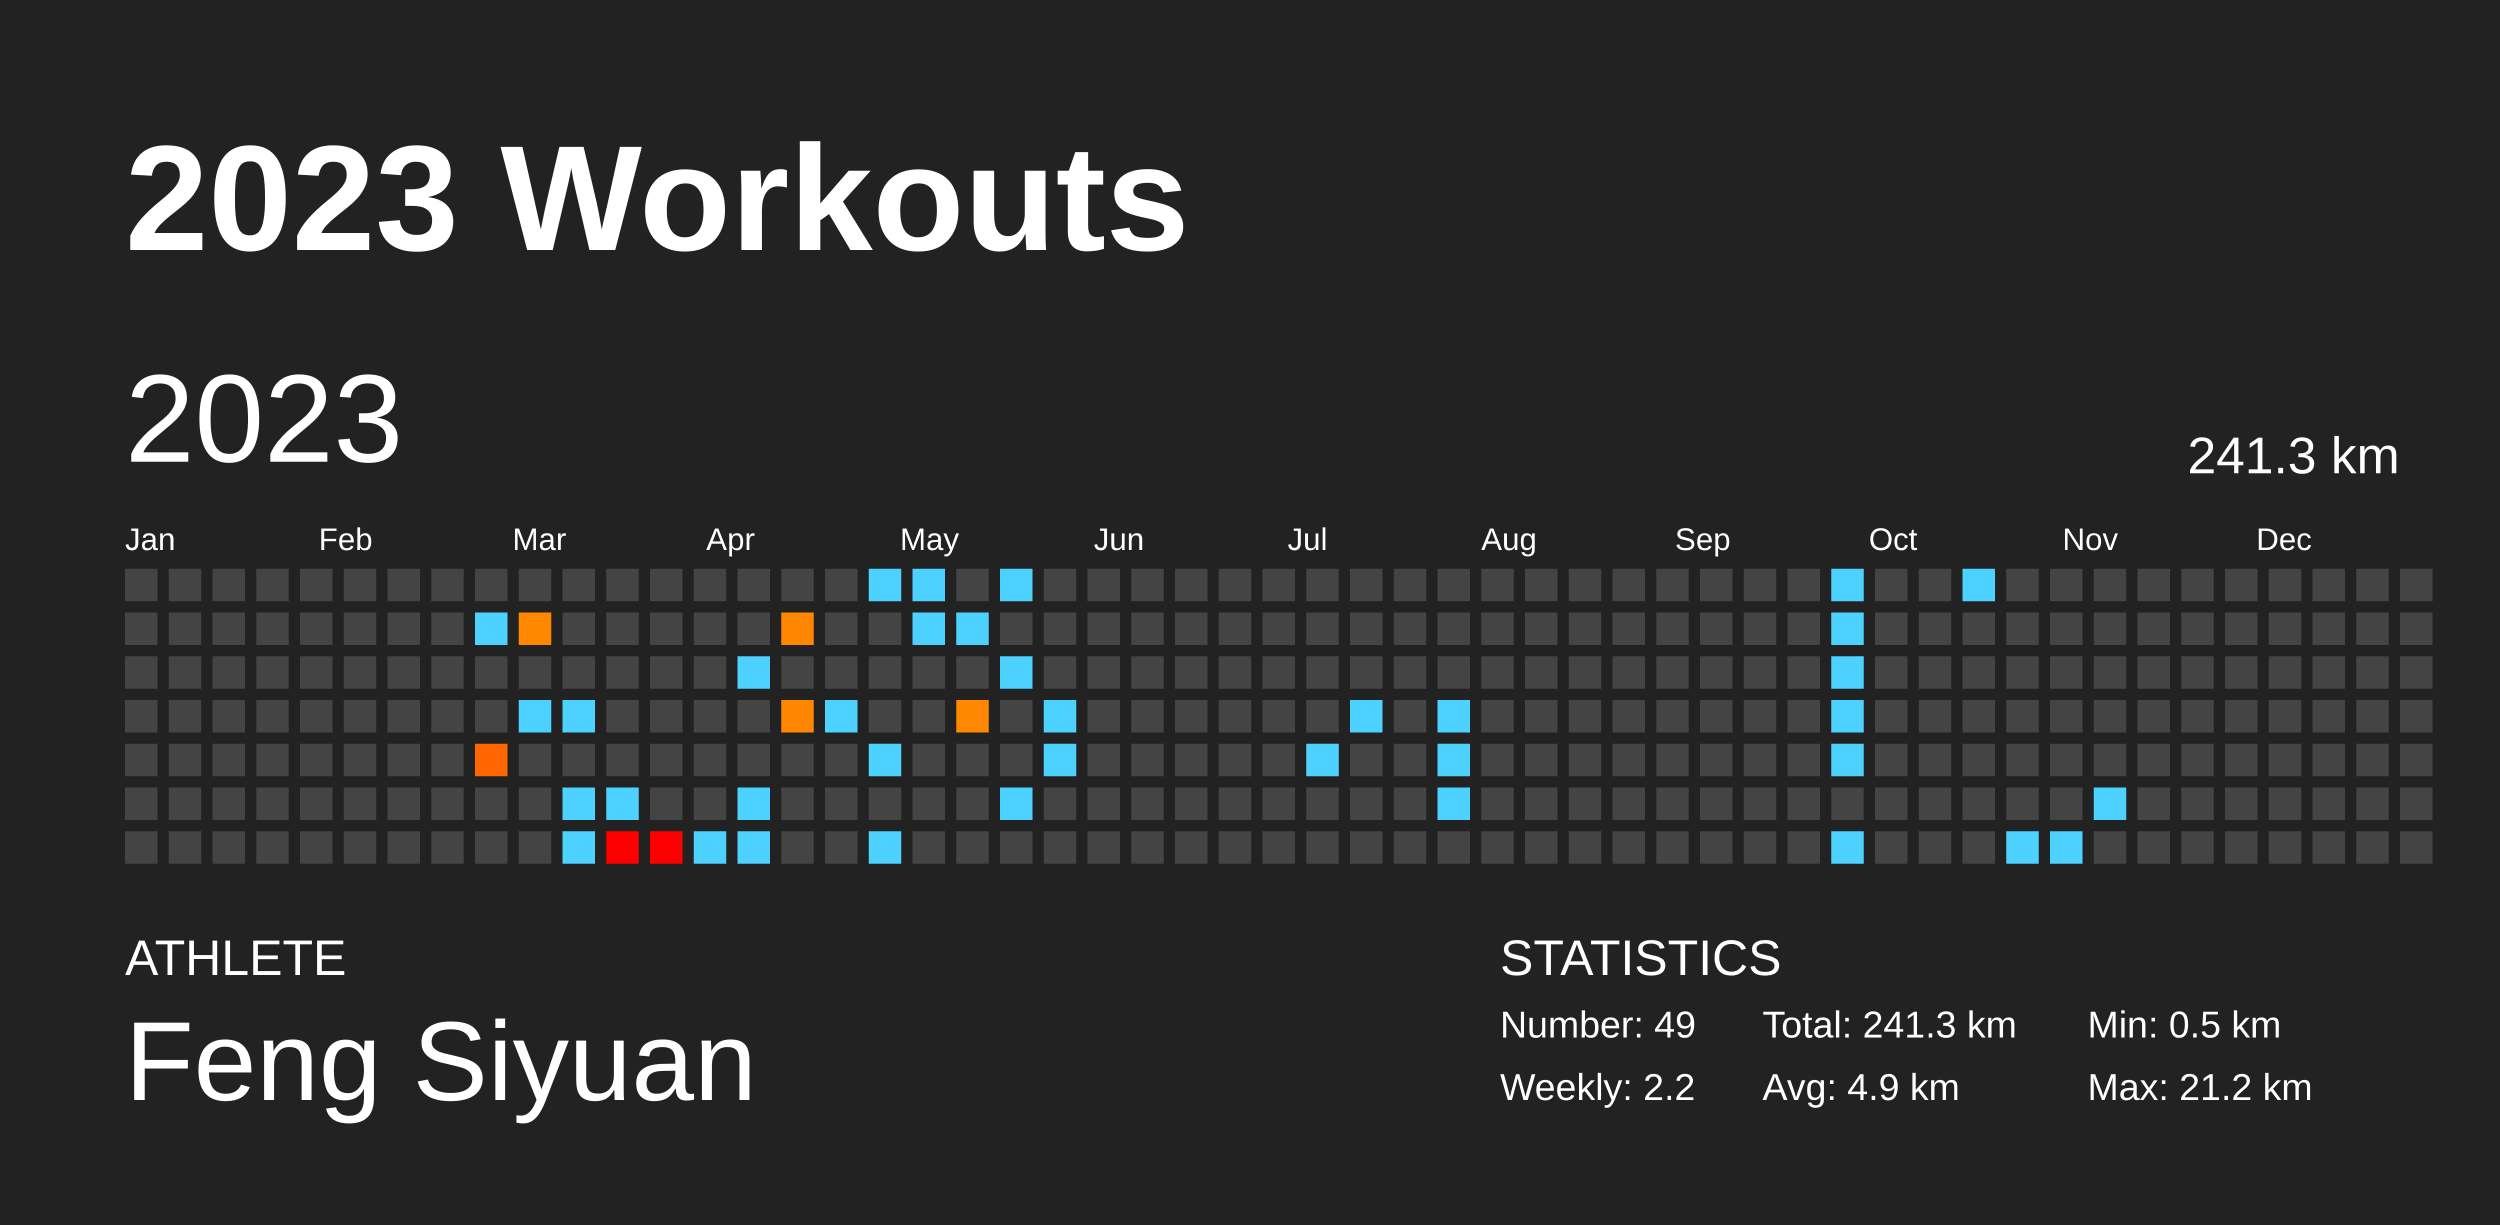
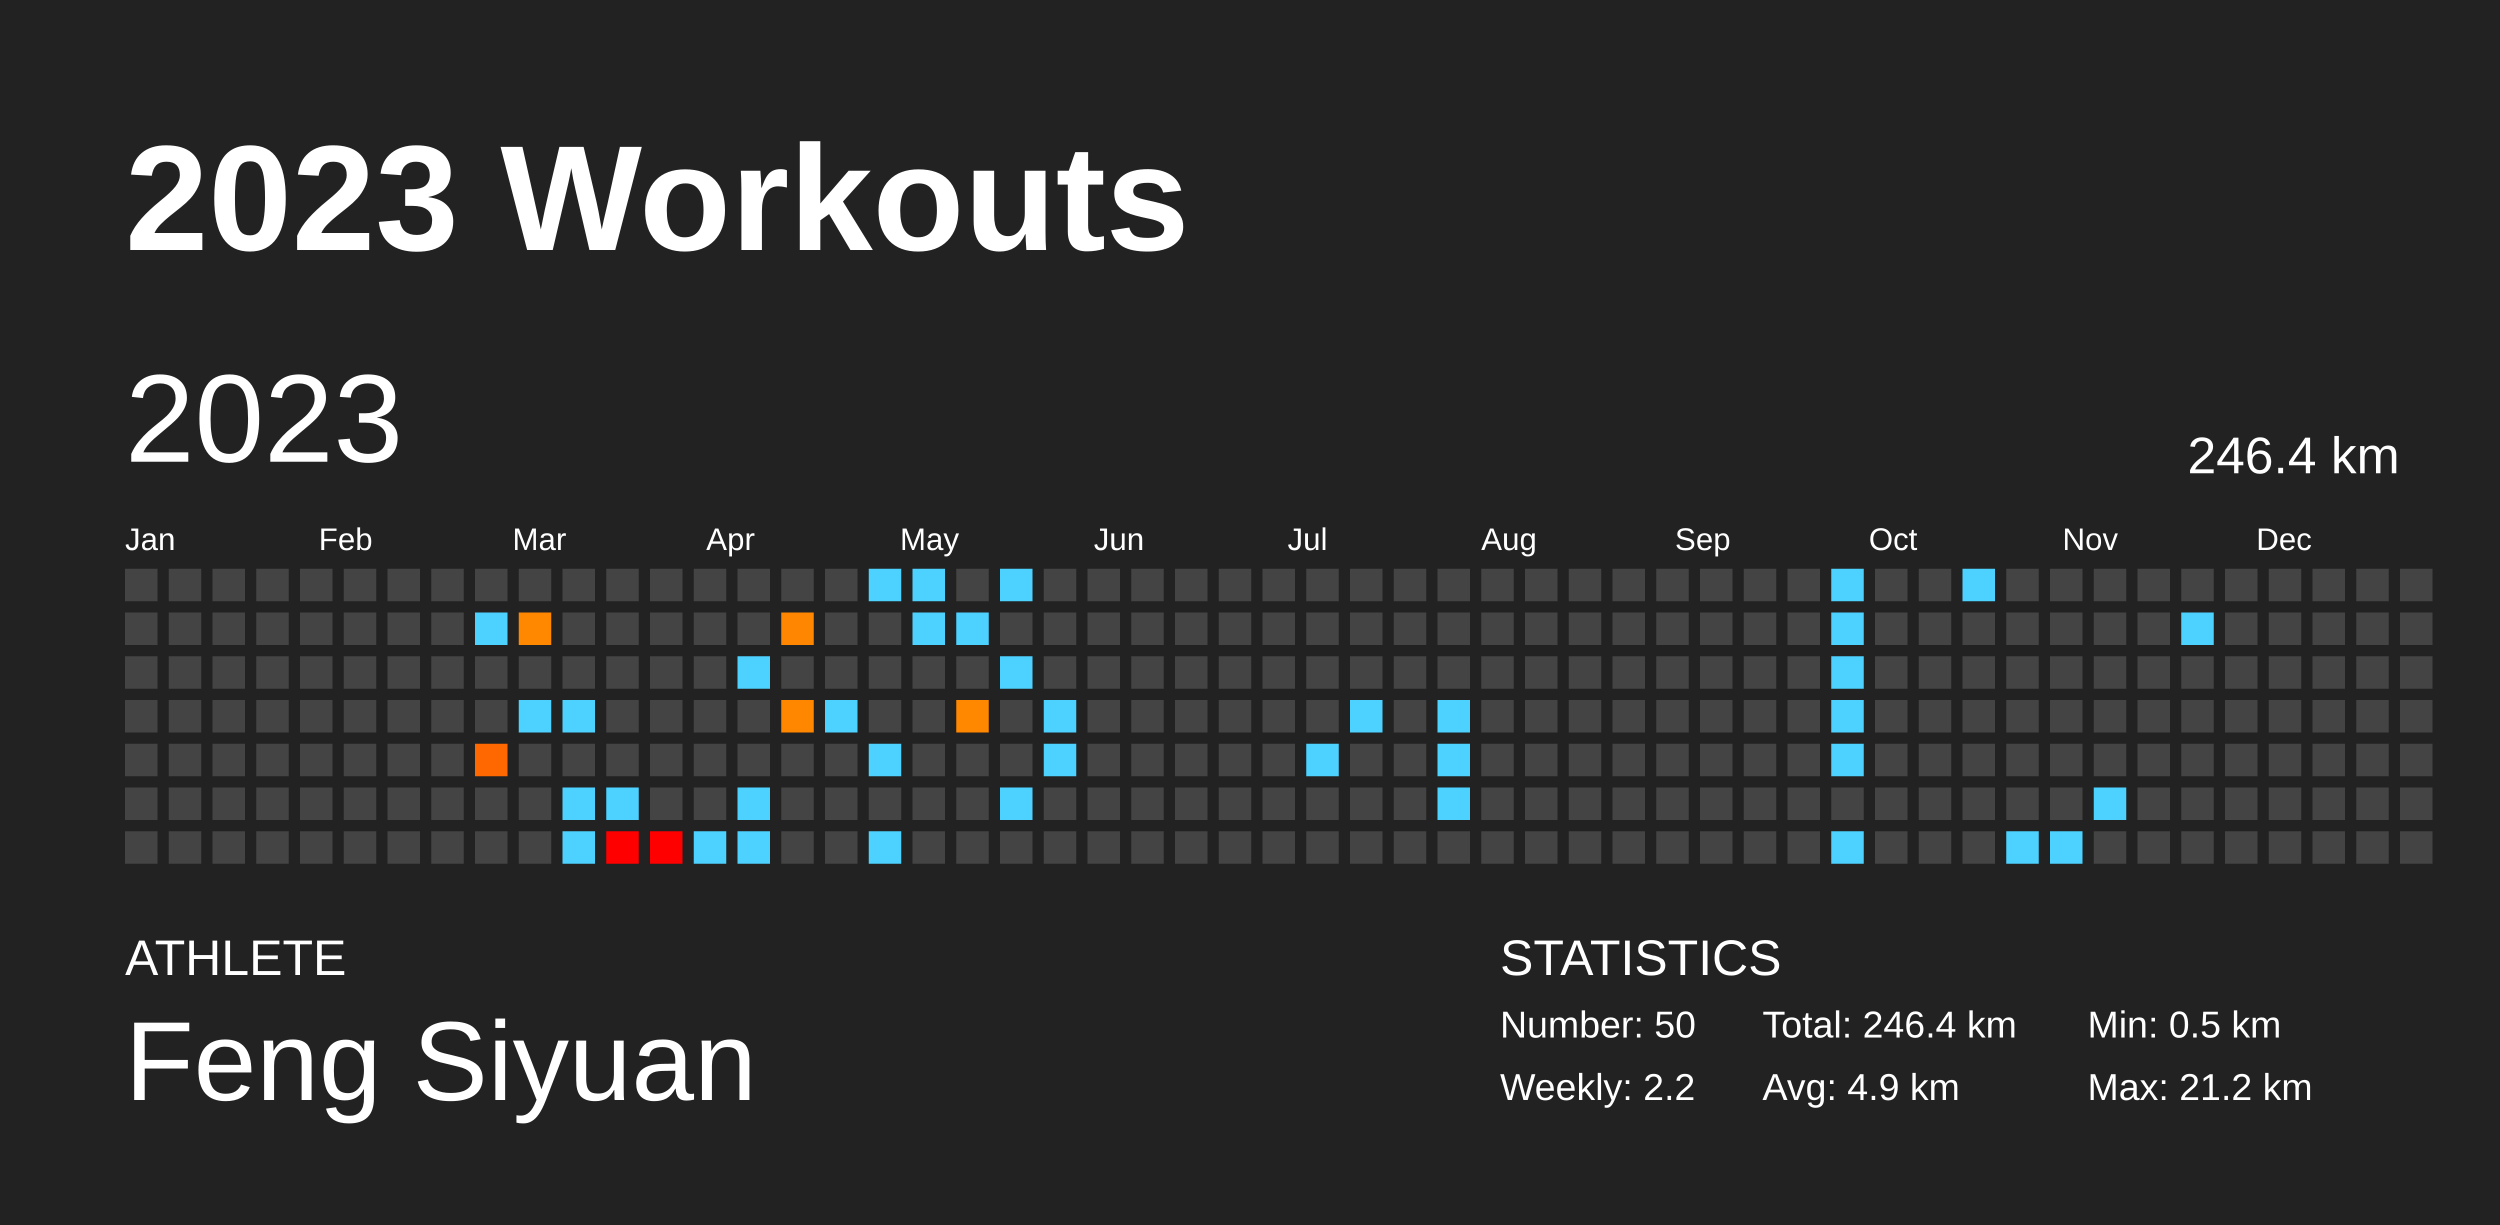
<svg xmlns="http://www.w3.org/2000/svg" baseProfile="full" height="98mm" version="1.1" viewBox="0,0,200,98" width="200mm">
  <defs />
  <rect fill="#222222" height="98" width="200" x="0" y="0" />
  <text fill="#FFFFFF" style="font-size:12px; font-family:Arial; font-weight:bold;" x="10" y="20">2023 Workouts</text>
  <text fill="#FFFFFF" style="font-size:4px; font-family:Arial" x="10" y="78">ATHLETE</text>
  <text fill="#FFFFFF" style="font-size:9px; font-family:Arial" x="10" y="88">Feng Siyuan</text>
  <text fill="#FFFFFF" style="font-size:4px; font-family:Arial" x="120" y="78">STATISTICS</text>
-   <text fill="#FFFFFF" style="font-size:3px; font-family:Arial" x="120" y="83">Number: 49</text>
+   <text fill="#FFFFFF" style="font-size:3px; font-family:Arial" x="120" y="83">Number: 50</text>
  <text fill="#FFFFFF" style="font-size:3px; font-family:Arial" x="120" y="88">Weekly: 2.2</text>
-   <text fill="#FFFFFF" style="font-size:3px; font-family:Arial" x="141" y="83">Total: 241.3 km</text>
+   <text fill="#FFFFFF" style="font-size:3px; font-family:Arial" x="141" y="83">Total: 246.4 km</text>
  <text fill="#FFFFFF" style="font-size:3px; font-family:Arial" x="141" y="88">Avg: 4.9 km</text>
  <text fill="#FFFFFF" style="font-size:3px; font-family:Arial" x="167" y="83">Min: 0.5 km</text>
  <text fill="#FFFFFF" style="font-size:3px; font-family:Arial" x="167" y="88">Max: 21.2 km</text>
  <text dominant-baseline="hanging" fill="#FFFFFF" style="font-size:10.0px; font-family:Arial;" x="10" y="30">2023</text>
-   <text dominant-baseline="hanging" fill="#FFFFFF" style="font-size:4.125px; font-family:Arial;" x="175" y="35">241.3 km</text>
+   <text dominant-baseline="hanging" fill="#FFFFFF" style="font-size:4.125px; font-family:Arial;" x="175" y="35">246.4 km</text>
  <text fill="#FFFFFF" style="font-size:2.5px; font-family:Arial" x="10.0" y="44">Jan</text>
  <text fill="#FFFFFF" style="font-size:2.5px; font-family:Arial" x="25.5" y="44">Feb</text>
  <text fill="#FFFFFF" style="font-size:2.5px; font-family:Arial" x="41.0" y="44">Mar</text>
  <text fill="#FFFFFF" style="font-size:2.5px; font-family:Arial" x="56.5" y="44">Apr</text>
  <text fill="#FFFFFF" style="font-size:2.5px; font-family:Arial" x="72.0" y="44">May</text>
  <text fill="#FFFFFF" style="font-size:2.5px; font-family:Arial" x="87.5" y="44">Jun</text>
  <text fill="#FFFFFF" style="font-size:2.5px; font-family:Arial" x="103.0" y="44">Jul</text>
  <text fill="#FFFFFF" style="font-size:2.5px; font-family:Arial" x="118.5" y="44">Aug</text>
  <text fill="#FFFFFF" style="font-size:2.5px; font-family:Arial" x="134.0" y="44">Sep</text>
  <text fill="#FFFFFF" style="font-size:2.5px; font-family:Arial" x="149.5" y="44">Oct</text>
  <text fill="#FFFFFF" style="font-size:2.5px; font-family:Arial" x="165.0" y="44">Nov</text>
  <text fill="#FFFFFF" style="font-size:2.5px; font-family:Arial" x="180.5" y="44">Dec</text>
  <rect fill="#444444" height="2.6" width="2.6" x="10.0" y="45.5" />
  <rect fill="#444444" height="2.6" width="2.6" x="10.0" y="49.0" />
  <rect fill="#444444" height="2.6" width="2.6" x="10.0" y="52.5" />
  <rect fill="#444444" height="2.6" width="2.6" x="10.0" y="56.0" />
  <rect fill="#444444" height="2.6" width="2.6" x="10.0" y="59.5" />
  <rect fill="#444444" height="2.6" width="2.6" x="10.0" y="63.0" />
  <rect fill="#444444" height="2.6" width="2.6" x="10.0" y="66.5" />
  <rect fill="#444444" height="2.6" width="2.6" x="13.5" y="45.5" />
  <rect fill="#444444" height="2.6" width="2.6" x="13.5" y="49.0" />
  <rect fill="#444444" height="2.6" width="2.6" x="13.5" y="52.5" />
  <rect fill="#444444" height="2.6" width="2.6" x="13.5" y="56.0" />
  <rect fill="#444444" height="2.6" width="2.6" x="13.5" y="59.5" />
  <rect fill="#444444" height="2.6" width="2.6" x="13.5" y="63.0" />
  <rect fill="#444444" height="2.6" width="2.6" x="13.5" y="66.5" />
  <rect fill="#444444" height="2.6" width="2.6" x="17.0" y="45.5" />
  <rect fill="#444444" height="2.6" width="2.6" x="17.0" y="49.0" />
  <rect fill="#444444" height="2.6" width="2.6" x="17.0" y="52.5" />
  <rect fill="#444444" height="2.6" width="2.6" x="17.0" y="56.0" />
  <rect fill="#444444" height="2.6" width="2.6" x="17.0" y="59.5" />
  <rect fill="#444444" height="2.6" width="2.6" x="17.0" y="63.0" />
  <rect fill="#444444" height="2.6" width="2.6" x="17.0" y="66.5" />
  <rect fill="#444444" height="2.6" width="2.6" x="20.5" y="45.5" />
  <rect fill="#444444" height="2.6" width="2.6" x="20.5" y="49.0" />
  <rect fill="#444444" height="2.6" width="2.6" x="20.5" y="52.5" />
  <rect fill="#444444" height="2.6" width="2.6" x="20.5" y="56.0" />
  <rect fill="#444444" height="2.6" width="2.6" x="20.5" y="59.5" />
  <rect fill="#444444" height="2.6" width="2.6" x="20.5" y="63.0" />
  <rect fill="#444444" height="2.6" width="2.6" x="20.5" y="66.5" />
  <rect fill="#444444" height="2.6" width="2.6" x="24.0" y="45.5" />
  <rect fill="#444444" height="2.6" width="2.6" x="24.0" y="49.0" />
  <rect fill="#444444" height="2.6" width="2.6" x="24.0" y="52.5" />
  <rect fill="#444444" height="2.6" width="2.6" x="24.0" y="56.0" />
  <rect fill="#444444" height="2.6" width="2.6" x="24.0" y="59.5" />
  <rect fill="#444444" height="2.6" width="2.6" x="24.0" y="63.0" />
  <rect fill="#444444" height="2.6" width="2.6" x="24.0" y="66.5" />
  <rect fill="#444444" height="2.6" width="2.6" x="27.5" y="45.5" />
  <rect fill="#444444" height="2.6" width="2.6" x="27.5" y="49.0" />
  <rect fill="#444444" height="2.6" width="2.6" x="27.5" y="52.5" />
  <rect fill="#444444" height="2.6" width="2.6" x="27.5" y="56.0" />
  <rect fill="#444444" height="2.6" width="2.6" x="27.5" y="59.5" />
  <rect fill="#444444" height="2.6" width="2.6" x="27.5" y="63.0" />
  <rect fill="#444444" height="2.6" width="2.6" x="27.5" y="66.5" />
  <rect fill="#444444" height="2.6" width="2.6" x="31.0" y="45.5" />
  <rect fill="#444444" height="2.6" width="2.6" x="31.0" y="49.0" />
  <rect fill="#444444" height="2.6" width="2.6" x="31.0" y="52.5" />
  <rect fill="#444444" height="2.6" width="2.6" x="31.0" y="56.0" />
  <rect fill="#444444" height="2.6" width="2.6" x="31.0" y="59.5" />
  <rect fill="#444444" height="2.6" width="2.6" x="31.0" y="63.0" />
  <rect fill="#444444" height="2.6" width="2.6" x="31.0" y="66.5" />
  <rect fill="#444444" height="2.6" width="2.6" x="34.5" y="45.5" />
  <rect fill="#444444" height="2.6" width="2.6" x="34.5" y="49.0" />
  <rect fill="#444444" height="2.6" width="2.6" x="34.5" y="52.5" />
  <rect fill="#444444" height="2.6" width="2.6" x="34.5" y="56.0" />
  <rect fill="#444444" height="2.6" width="2.6" x="34.5" y="59.5" />
  <rect fill="#444444" height="2.6" width="2.6" x="34.5" y="63.0" />
  <rect fill="#444444" height="2.6" width="2.6" x="34.5" y="66.5" />
  <rect fill="#444444" height="2.6" width="2.6" x="38.0" y="45.5" />
  <rect fill="#4dd2ff" height="2.6" width="2.6" x="38.0" y="49.0" />
  <rect fill="#444444" height="2.6" width="2.6" x="38.0" y="52.5" />
  <rect fill="#444444" height="2.6" width="2.6" x="38.0" y="56.0" />
  <rect fill="#ff6800" height="2.6" width="2.6" x="38.0" y="59.5" />
  <rect fill="#444444" height="2.6" width="2.6" x="38.0" y="63.0" />
  <rect fill="#444444" height="2.6" width="2.6" x="38.0" y="66.5" />
  <rect fill="#444444" height="2.6" width="2.6" x="41.5" y="45.5" />
  <rect fill="#ff8800" height="2.6" width="2.6" x="41.5" y="49.0" />
  <rect fill="#444444" height="2.6" width="2.6" x="41.5" y="52.5" />
  <rect fill="#4dd2ff" height="2.6" width="2.6" x="41.5" y="56.0" />
  <rect fill="#444444" height="2.6" width="2.6" x="41.5" y="59.5" />
  <rect fill="#444444" height="2.6" width="2.6" x="41.5" y="63.0" />
  <rect fill="#444444" height="2.6" width="2.6" x="41.5" y="66.5" />
  <rect fill="#444444" height="2.6" width="2.6" x="45.0" y="45.5" />
  <rect fill="#444444" height="2.6" width="2.6" x="45.0" y="49.0" />
  <rect fill="#444444" height="2.6" width="2.6" x="45.0" y="52.5" />
  <rect fill="#4dd2ff" height="2.6" width="2.6" x="45.0" y="56.0" />
  <rect fill="#444444" height="2.6" width="2.6" x="45.0" y="59.5" />
  <rect fill="#4dd2ff" height="2.6" width="2.6" x="45.0" y="63.0" />
  <rect fill="#4dd2ff" height="2.6" width="2.6" x="45.0" y="66.5" />
  <rect fill="#444444" height="2.6" width="2.6" x="48.5" y="45.5" />
  <rect fill="#444444" height="2.6" width="2.6" x="48.5" y="49.0" />
  <rect fill="#444444" height="2.6" width="2.6" x="48.5" y="52.5" />
  <rect fill="#444444" height="2.6" width="2.6" x="48.5" y="56.0" />
  <rect fill="#444444" height="2.6" width="2.6" x="48.5" y="59.5" />
  <rect fill="#4dd2ff" height="2.6" width="2.6" x="48.5" y="63.0" />
  <rect fill="red" height="2.6" width="2.6" x="48.5" y="66.5" />
  <rect fill="#444444" height="2.6" width="2.6" x="52.0" y="45.5" />
  <rect fill="#444444" height="2.6" width="2.6" x="52.0" y="49.0" />
  <rect fill="#444444" height="2.6" width="2.6" x="52.0" y="52.5" />
  <rect fill="#444444" height="2.6" width="2.6" x="52.0" y="56.0" />
  <rect fill="#444444" height="2.6" width="2.6" x="52.0" y="59.5" />
  <rect fill="#444444" height="2.6" width="2.6" x="52.0" y="63.0" />
  <rect fill="red" height="2.6" width="2.6" x="52.0" y="66.5" />
  <rect fill="#444444" height="2.6" width="2.6" x="55.5" y="45.5" />
  <rect fill="#444444" height="2.6" width="2.6" x="55.5" y="49.0" />
  <rect fill="#444444" height="2.6" width="2.6" x="55.5" y="52.5" />
  <rect fill="#444444" height="2.6" width="2.6" x="55.5" y="56.0" />
  <rect fill="#444444" height="2.6" width="2.6" x="55.5" y="59.5" />
  <rect fill="#444444" height="2.6" width="2.6" x="55.5" y="63.0" />
  <rect fill="#4dd2ff" height="2.6" width="2.6" x="55.5" y="66.5" />
  <rect fill="#444444" height="2.6" width="2.6" x="59.0" y="45.5" />
  <rect fill="#444444" height="2.6" width="2.6" x="59.0" y="49.0" />
  <rect fill="#4dd2ff" height="2.6" width="2.6" x="59.0" y="52.5" />
  <rect fill="#444444" height="2.6" width="2.6" x="59.0" y="56.0" />
  <rect fill="#444444" height="2.6" width="2.6" x="59.0" y="59.5" />
  <rect fill="#4dd2ff" height="2.6" width="2.6" x="59.0" y="63.0" />
  <rect fill="#4dd2ff" height="2.6" width="2.6" x="59.0" y="66.5" />
  <rect fill="#444444" height="2.6" width="2.6" x="62.5" y="45.5" />
  <rect fill="#ff8600" height="2.6" width="2.6" x="62.5" y="49.0" />
  <rect fill="#444444" height="2.6" width="2.6" x="62.5" y="52.5" />
  <rect fill="#ff8700" height="2.6" width="2.6" x="62.5" y="56.0" />
  <rect fill="#444444" height="2.6" width="2.6" x="62.5" y="59.5" />
  <rect fill="#444444" height="2.6" width="2.6" x="62.5" y="63.0" />
  <rect fill="#444444" height="2.6" width="2.6" x="62.5" y="66.5" />
  <rect fill="#444444" height="2.6" width="2.6" x="66.0" y="45.5" />
  <rect fill="#444444" height="2.6" width="2.6" x="66.0" y="49.0" />
  <rect fill="#444444" height="2.6" width="2.6" x="66.0" y="52.5" />
  <rect fill="#4dd2ff" height="2.6" width="2.6" x="66.0" y="56.0" />
  <rect fill="#444444" height="2.6" width="2.6" x="66.0" y="59.5" />
  <rect fill="#444444" height="2.6" width="2.6" x="66.0" y="63.0" />
  <rect fill="#444444" height="2.6" width="2.6" x="66.0" y="66.5" />
  <rect fill="#4dd2ff" height="2.6" width="2.6" x="69.5" y="45.5" />
  <rect fill="#444444" height="2.6" width="2.6" x="69.5" y="49.0" />
  <rect fill="#444444" height="2.6" width="2.6" x="69.5" y="52.5" />
  <rect fill="#444444" height="2.6" width="2.6" x="69.5" y="56.0" />
  <rect fill="#4dd2ff" height="2.6" width="2.6" x="69.5" y="59.5" />
  <rect fill="#444444" height="2.6" width="2.6" x="69.5" y="63.0" />
  <rect fill="#4dd2ff" height="2.6" width="2.6" x="69.5" y="66.5" />
  <rect fill="#4dd2ff" height="2.6" width="2.6" x="73.0" y="45.5" />
  <rect fill="#4dd2ff" height="2.6" width="2.6" x="73.0" y="49.0" />
  <rect fill="#444444" height="2.6" width="2.6" x="73.0" y="52.5" />
  <rect fill="#444444" height="2.6" width="2.6" x="73.0" y="56.0" />
  <rect fill="#444444" height="2.6" width="2.6" x="73.0" y="59.5" />
  <rect fill="#444444" height="2.6" width="2.6" x="73.0" y="63.0" />
  <rect fill="#444444" height="2.6" width="2.6" x="73.0" y="66.5" />
  <rect fill="#444444" height="2.6" width="2.6" x="76.5" y="45.5" />
  <rect fill="#4dd2ff" height="2.6" width="2.6" x="76.5" y="49.0" />
  <rect fill="#444444" height="2.6" width="2.6" x="76.5" y="52.5" />
  <rect fill="#ff8800" height="2.6" width="2.6" x="76.5" y="56.0" />
  <rect fill="#444444" height="2.6" width="2.6" x="76.5" y="59.5" />
  <rect fill="#444444" height="2.6" width="2.6" x="76.5" y="63.0" />
  <rect fill="#444444" height="2.6" width="2.6" x="76.5" y="66.5" />
  <rect fill="#4dd2ff" height="2.6" width="2.6" x="80.0" y="45.5" />
  <rect fill="#444444" height="2.6" width="2.6" x="80.0" y="49.0" />
  <rect fill="#4dd2ff" height="2.6" width="2.6" x="80.0" y="52.5" />
  <rect fill="#444444" height="2.6" width="2.6" x="80.0" y="56.0" />
  <rect fill="#444444" height="2.6" width="2.6" x="80.0" y="59.5" />
  <rect fill="#4dd2ff" height="2.6" width="2.6" x="80.0" y="63.0" />
  <rect fill="#444444" height="2.6" width="2.6" x="80.0" y="66.5" />
  <rect fill="#444444" height="2.6" width="2.6" x="83.5" y="45.5" />
  <rect fill="#444444" height="2.6" width="2.6" x="83.5" y="49.0" />
  <rect fill="#444444" height="2.6" width="2.6" x="83.5" y="52.5" />
  <rect fill="#4dd2ff" height="2.6" width="2.6" x="83.5" y="56.0" />
  <rect fill="#4dd2ff" height="2.6" width="2.6" x="83.5" y="59.5" />
  <rect fill="#444444" height="2.6" width="2.6" x="83.5" y="63.0" />
  <rect fill="#444444" height="2.6" width="2.6" x="83.5" y="66.5" />
  <rect fill="#444444" height="2.6" width="2.6" x="87.0" y="45.5" />
  <rect fill="#444444" height="2.6" width="2.6" x="87.0" y="49.0" />
  <rect fill="#444444" height="2.6" width="2.6" x="87.0" y="52.5" />
  <rect fill="#444444" height="2.6" width="2.6" x="87.0" y="56.0" />
  <rect fill="#444444" height="2.6" width="2.6" x="87.0" y="59.5" />
  <rect fill="#444444" height="2.6" width="2.6" x="87.0" y="63.0" />
  <rect fill="#444444" height="2.6" width="2.6" x="87.0" y="66.5" />
  <rect fill="#444444" height="2.6" width="2.6" x="90.5" y="45.5" />
  <rect fill="#444444" height="2.6" width="2.6" x="90.5" y="49.0" />
  <rect fill="#444444" height="2.6" width="2.6" x="90.5" y="52.5" />
  <rect fill="#444444" height="2.6" width="2.6" x="90.5" y="56.0" />
  <rect fill="#444444" height="2.6" width="2.6" x="90.5" y="59.5" />
  <rect fill="#444444" height="2.6" width="2.6" x="90.5" y="63.0" />
  <rect fill="#444444" height="2.6" width="2.6" x="90.5" y="66.5" />
  <rect fill="#444444" height="2.6" width="2.6" x="94.0" y="45.5" />
  <rect fill="#444444" height="2.6" width="2.6" x="94.0" y="49.0" />
  <rect fill="#444444" height="2.6" width="2.6" x="94.0" y="52.5" />
  <rect fill="#444444" height="2.6" width="2.6" x="94.0" y="56.0" />
  <rect fill="#444444" height="2.6" width="2.6" x="94.0" y="59.5" />
  <rect fill="#444444" height="2.6" width="2.6" x="94.0" y="63.0" />
  <rect fill="#444444" height="2.6" width="2.6" x="94.0" y="66.5" />
  <rect fill="#444444" height="2.6" width="2.6" x="97.5" y="45.5" />
  <rect fill="#444444" height="2.6" width="2.6" x="97.5" y="49.0" />
  <rect fill="#444444" height="2.6" width="2.6" x="97.5" y="52.5" />
  <rect fill="#444444" height="2.6" width="2.6" x="97.5" y="56.0" />
  <rect fill="#444444" height="2.6" width="2.6" x="97.5" y="59.5" />
  <rect fill="#444444" height="2.6" width="2.6" x="97.5" y="63.0" />
  <rect fill="#444444" height="2.6" width="2.6" x="97.5" y="66.5" />
  <rect fill="#444444" height="2.6" width="2.6" x="101.0" y="45.5" />
  <rect fill="#444444" height="2.6" width="2.6" x="101.0" y="49.0" />
  <rect fill="#444444" height="2.6" width="2.6" x="101.0" y="52.5" />
  <rect fill="#444444" height="2.6" width="2.6" x="101.0" y="56.0" />
  <rect fill="#444444" height="2.6" width="2.6" x="101.0" y="59.5" />
  <rect fill="#444444" height="2.6" width="2.6" x="101.0" y="63.0" />
  <rect fill="#444444" height="2.6" width="2.6" x="101.0" y="66.5" />
  <rect fill="#444444" height="2.6" width="2.6" x="104.5" y="45.5" />
  <rect fill="#444444" height="2.6" width="2.6" x="104.5" y="49.0" />
  <rect fill="#444444" height="2.6" width="2.6" x="104.5" y="52.5" />
  <rect fill="#444444" height="2.6" width="2.6" x="104.5" y="56.0" />
  <rect fill="#4dd2ff" height="2.6" width="2.6" x="104.5" y="59.5" />
  <rect fill="#444444" height="2.6" width="2.6" x="104.5" y="63.0" />
  <rect fill="#444444" height="2.6" width="2.6" x="104.5" y="66.5" />
  <rect fill="#444444" height="2.6" width="2.6" x="108.0" y="45.5" />
  <rect fill="#444444" height="2.6" width="2.6" x="108.0" y="49.0" />
  <rect fill="#444444" height="2.6" width="2.6" x="108.0" y="52.5" />
  <rect fill="#4dd2ff" height="2.6" width="2.6" x="108.0" y="56.0" />
  <rect fill="#444444" height="2.6" width="2.6" x="108.0" y="59.5" />
  <rect fill="#444444" height="2.6" width="2.6" x="108.0" y="63.0" />
  <rect fill="#444444" height="2.6" width="2.6" x="108.0" y="66.5" />
  <rect fill="#444444" height="2.6" width="2.6" x="111.5" y="45.5" />
  <rect fill="#444444" height="2.6" width="2.6" x="111.5" y="49.0" />
  <rect fill="#444444" height="2.6" width="2.6" x="111.5" y="52.5" />
  <rect fill="#444444" height="2.6" width="2.6" x="111.5" y="56.0" />
  <rect fill="#444444" height="2.6" width="2.6" x="111.5" y="59.5" />
  <rect fill="#444444" height="2.6" width="2.6" x="111.5" y="63.0" />
  <rect fill="#444444" height="2.6" width="2.6" x="111.5" y="66.5" />
  <rect fill="#444444" height="2.6" width="2.6" x="115.0" y="45.5" />
  <rect fill="#444444" height="2.6" width="2.6" x="115.0" y="49.0" />
  <rect fill="#444444" height="2.6" width="2.6" x="115.0" y="52.5" />
  <rect fill="#4dd2ff" height="2.6" width="2.6" x="115.0" y="56.0" />
  <rect fill="#4dd2ff" height="2.6" width="2.6" x="115.0" y="59.5" />
  <rect fill="#4dd2ff" height="2.6" width="2.6" x="115.0" y="63.0" />
  <rect fill="#444444" height="2.6" width="2.6" x="115.0" y="66.5" />
  <rect fill="#444444" height="2.6" width="2.6" x="118.5" y="45.5" />
  <rect fill="#444444" height="2.6" width="2.6" x="118.5" y="49.0" />
  <rect fill="#444444" height="2.6" width="2.6" x="118.5" y="52.5" />
  <rect fill="#444444" height="2.6" width="2.6" x="118.5" y="56.0" />
  <rect fill="#444444" height="2.6" width="2.6" x="118.5" y="59.5" />
  <rect fill="#444444" height="2.6" width="2.6" x="118.5" y="63.0" />
  <rect fill="#444444" height="2.6" width="2.6" x="118.5" y="66.5" />
  <rect fill="#444444" height="2.6" width="2.6" x="122.0" y="45.5" />
  <rect fill="#444444" height="2.6" width="2.6" x="122.0" y="49.0" />
  <rect fill="#444444" height="2.6" width="2.6" x="122.0" y="52.5" />
  <rect fill="#444444" height="2.6" width="2.6" x="122.0" y="56.0" />
  <rect fill="#444444" height="2.6" width="2.6" x="122.0" y="59.5" />
  <rect fill="#444444" height="2.6" width="2.6" x="122.0" y="63.0" />
  <rect fill="#444444" height="2.6" width="2.6" x="122.0" y="66.5" />
  <rect fill="#444444" height="2.6" width="2.6" x="125.5" y="45.5" />
  <rect fill="#444444" height="2.6" width="2.6" x="125.5" y="49.0" />
  <rect fill="#444444" height="2.6" width="2.6" x="125.5" y="52.5" />
  <rect fill="#444444" height="2.6" width="2.6" x="125.5" y="56.0" />
  <rect fill="#444444" height="2.6" width="2.6" x="125.5" y="59.5" />
  <rect fill="#444444" height="2.6" width="2.6" x="125.5" y="63.0" />
  <rect fill="#444444" height="2.6" width="2.6" x="125.5" y="66.5" />
  <rect fill="#444444" height="2.6" width="2.6" x="129.0" y="45.5" />
  <rect fill="#444444" height="2.6" width="2.6" x="129.0" y="49.0" />
  <rect fill="#444444" height="2.6" width="2.6" x="129.0" y="52.5" />
  <rect fill="#444444" height="2.6" width="2.6" x="129.0" y="56.0" />
  <rect fill="#444444" height="2.6" width="2.6" x="129.0" y="59.5" />
  <rect fill="#444444" height="2.6" width="2.6" x="129.0" y="63.0" />
  <rect fill="#444444" height="2.6" width="2.6" x="129.0" y="66.5" />
  <rect fill="#444444" height="2.6" width="2.6" x="132.5" y="45.5" />
  <rect fill="#444444" height="2.6" width="2.6" x="132.5" y="49.0" />
  <rect fill="#444444" height="2.6" width="2.6" x="132.5" y="52.5" />
  <rect fill="#444444" height="2.6" width="2.6" x="132.5" y="56.0" />
  <rect fill="#444444" height="2.6" width="2.6" x="132.5" y="59.5" />
  <rect fill="#444444" height="2.6" width="2.6" x="132.5" y="63.0" />
  <rect fill="#444444" height="2.6" width="2.6" x="132.5" y="66.5" />
  <rect fill="#444444" height="2.6" width="2.6" x="136.0" y="45.5" />
  <rect fill="#444444" height="2.6" width="2.6" x="136.0" y="49.0" />
  <rect fill="#444444" height="2.6" width="2.6" x="136.0" y="52.5" />
  <rect fill="#444444" height="2.6" width="2.6" x="136.0" y="56.0" />
  <rect fill="#444444" height="2.6" width="2.6" x="136.0" y="59.5" />
  <rect fill="#444444" height="2.6" width="2.6" x="136.0" y="63.0" />
  <rect fill="#444444" height="2.6" width="2.6" x="136.0" y="66.5" />
  <rect fill="#444444" height="2.6" width="2.6" x="139.5" y="45.5" />
  <rect fill="#444444" height="2.6" width="2.6" x="139.5" y="49.0" />
  <rect fill="#444444" height="2.6" width="2.6" x="139.5" y="52.5" />
  <rect fill="#444444" height="2.6" width="2.6" x="139.5" y="56.0" />
  <rect fill="#444444" height="2.6" width="2.6" x="139.5" y="59.5" />
  <rect fill="#444444" height="2.6" width="2.6" x="139.5" y="63.0" />
  <rect fill="#444444" height="2.6" width="2.6" x="139.5" y="66.5" />
  <rect fill="#444444" height="2.6" width="2.6" x="143.0" y="45.5" />
  <rect fill="#444444" height="2.6" width="2.6" x="143.0" y="49.0" />
  <rect fill="#444444" height="2.6" width="2.6" x="143.0" y="52.5" />
  <rect fill="#444444" height="2.6" width="2.6" x="143.0" y="56.0" />
  <rect fill="#444444" height="2.6" width="2.6" x="143.0" y="59.5" />
  <rect fill="#444444" height="2.6" width="2.6" x="143.0" y="63.0" />
  <rect fill="#444444" height="2.6" width="2.6" x="143.0" y="66.5" />
  <rect fill="#4dd2ff" height="2.6" width="2.6" x="146.5" y="45.5" />
  <rect fill="#4dd2ff" height="2.6" width="2.6" x="146.5" y="49.0" />
  <rect fill="#4dd2ff" height="2.6" width="2.6" x="146.5" y="52.5" />
  <rect fill="#4dd2ff" height="2.6" width="2.6" x="146.5" y="56.0" />
  <rect fill="#4dd2ff" height="2.6" width="2.6" x="146.5" y="59.5" />
  <rect fill="#444444" height="2.6" width="2.6" x="146.5" y="63.0" />
  <rect fill="#4dd2ff" height="2.6" width="2.6" x="146.5" y="66.5" />
  <rect fill="#444444" height="2.6" width="2.6" x="150.0" y="45.5" />
  <rect fill="#444444" height="2.6" width="2.6" x="150.0" y="49.0" />
  <rect fill="#444444" height="2.6" width="2.6" x="150.0" y="52.5" />
  <rect fill="#444444" height="2.6" width="2.6" x="150.0" y="56.0" />
  <rect fill="#444444" height="2.6" width="2.6" x="150.0" y="59.5" />
  <rect fill="#444444" height="2.6" width="2.6" x="150.0" y="63.0" />
  <rect fill="#444444" height="2.6" width="2.6" x="150.0" y="66.5" />
  <rect fill="#444444" height="2.6" width="2.6" x="153.5" y="45.5" />
  <rect fill="#444444" height="2.6" width="2.6" x="153.5" y="49.0" />
  <rect fill="#444444" height="2.6" width="2.6" x="153.5" y="52.5" />
  <rect fill="#444444" height="2.6" width="2.6" x="153.5" y="56.0" />
  <rect fill="#444444" height="2.6" width="2.6" x="153.5" y="59.5" />
  <rect fill="#444444" height="2.6" width="2.6" x="153.5" y="63.0" />
  <rect fill="#444444" height="2.6" width="2.6" x="153.5" y="66.5" />
  <rect fill="#4dd2ff" height="2.6" width="2.6" x="157.0" y="45.5" />
  <rect fill="#444444" height="2.6" width="2.6" x="157.0" y="49.0" />
  <rect fill="#444444" height="2.6" width="2.6" x="157.0" y="52.5" />
  <rect fill="#444444" height="2.6" width="2.6" x="157.0" y="56.0" />
  <rect fill="#444444" height="2.6" width="2.6" x="157.0" y="59.5" />
  <rect fill="#444444" height="2.6" width="2.6" x="157.0" y="63.0" />
  <rect fill="#444444" height="2.6" width="2.6" x="157.0" y="66.5" />
  <rect fill="#444444" height="2.6" width="2.6" x="160.5" y="45.5" />
  <rect fill="#444444" height="2.6" width="2.6" x="160.5" y="49.0" />
  <rect fill="#444444" height="2.6" width="2.6" x="160.5" y="52.5" />
  <rect fill="#444444" height="2.6" width="2.6" x="160.5" y="56.0" />
  <rect fill="#444444" height="2.6" width="2.6" x="160.5" y="59.5" />
  <rect fill="#444444" height="2.6" width="2.6" x="160.5" y="63.0" />
  <rect fill="#4dd2ff" height="2.6" width="2.6" x="160.5" y="66.5" />
  <rect fill="#444444" height="2.6" width="2.6" x="164.0" y="45.5" />
  <rect fill="#444444" height="2.6" width="2.6" x="164.0" y="49.0" />
  <rect fill="#444444" height="2.6" width="2.6" x="164.0" y="52.5" />
  <rect fill="#444444" height="2.6" width="2.6" x="164.0" y="56.0" />
  <rect fill="#444444" height="2.6" width="2.6" x="164.0" y="59.5" />
  <rect fill="#444444" height="2.6" width="2.6" x="164.0" y="63.0" />
  <rect fill="#4dd2ff" height="2.6" width="2.6" x="164.0" y="66.5" />
  <rect fill="#444444" height="2.6" width="2.6" x="167.5" y="45.5" />
  <rect fill="#444444" height="2.6" width="2.6" x="167.5" y="49.0" />
  <rect fill="#444444" height="2.6" width="2.6" x="167.5" y="52.5" />
  <rect fill="#444444" height="2.6" width="2.6" x="167.5" y="56.0" />
  <rect fill="#444444" height="2.6" width="2.6" x="167.5" y="59.5" />
  <rect fill="#4dd2ff" height="2.6" width="2.6" x="167.5" y="63.0" />
  <rect fill="#444444" height="2.6" width="2.6" x="167.5" y="66.5" />
  <rect fill="#444444" height="2.6" width="2.6" x="171.0" y="45.5" />
  <rect fill="#444444" height="2.6" width="2.6" x="171.0" y="49.0" />
  <rect fill="#444444" height="2.6" width="2.6" x="171.0" y="52.5" />
  <rect fill="#444444" height="2.6" width="2.6" x="171.0" y="56.0" />
  <rect fill="#444444" height="2.6" width="2.6" x="171.0" y="59.5" />
  <rect fill="#444444" height="2.6" width="2.6" x="171.0" y="63.0" />
  <rect fill="#444444" height="2.6" width="2.6" x="171.0" y="66.5" />
  <rect fill="#444444" height="2.6" width="2.6" x="174.5" y="45.5" />
-   <rect fill="#444444" height="2.6" width="2.6" x="174.5" y="49.0" />
+   <rect fill="#4dd2ff" height="2.6" width="2.6" x="174.5" y="49.0" />
  <rect fill="#444444" height="2.6" width="2.6" x="174.5" y="52.5" />
  <rect fill="#444444" height="2.6" width="2.6" x="174.5" y="56.0" />
  <rect fill="#444444" height="2.6" width="2.6" x="174.5" y="59.5" />
  <rect fill="#444444" height="2.6" width="2.6" x="174.5" y="63.0" />
  <rect fill="#444444" height="2.6" width="2.6" x="174.5" y="66.5" />
  <rect fill="#444444" height="2.6" width="2.6" x="178.0" y="45.5" />
  <rect fill="#444444" height="2.6" width="2.6" x="178.0" y="49.0" />
  <rect fill="#444444" height="2.6" width="2.6" x="178.0" y="52.5" />
  <rect fill="#444444" height="2.6" width="2.6" x="178.0" y="56.0" />
  <rect fill="#444444" height="2.6" width="2.6" x="178.0" y="59.5" />
  <rect fill="#444444" height="2.6" width="2.6" x="178.0" y="63.0" />
  <rect fill="#444444" height="2.6" width="2.6" x="178.0" y="66.5" />
  <rect fill="#444444" height="2.6" width="2.6" x="181.5" y="45.5" />
  <rect fill="#444444" height="2.6" width="2.6" x="181.5" y="49.0" />
  <rect fill="#444444" height="2.6" width="2.6" x="181.5" y="52.5" />
  <rect fill="#444444" height="2.6" width="2.6" x="181.5" y="56.0" />
  <rect fill="#444444" height="2.6" width="2.6" x="181.5" y="59.5" />
  <rect fill="#444444" height="2.6" width="2.6" x="181.5" y="63.0" />
  <rect fill="#444444" height="2.6" width="2.6" x="181.5" y="66.5" />
  <rect fill="#444444" height="2.6" width="2.6" x="185.0" y="45.5" />
  <rect fill="#444444" height="2.6" width="2.6" x="185.0" y="49.0" />
  <rect fill="#444444" height="2.6" width="2.6" x="185.0" y="52.5" />
  <rect fill="#444444" height="2.6" width="2.6" x="185.0" y="56.0" />
  <rect fill="#444444" height="2.6" width="2.6" x="185.0" y="59.5" />
  <rect fill="#444444" height="2.6" width="2.6" x="185.0" y="63.0" />
  <rect fill="#444444" height="2.6" width="2.6" x="185.0" y="66.5" />
  <rect fill="#444444" height="2.6" width="2.6" x="188.5" y="45.5" />
  <rect fill="#444444" height="2.6" width="2.6" x="188.5" y="49.0" />
  <rect fill="#444444" height="2.6" width="2.6" x="188.5" y="52.5" />
  <rect fill="#444444" height="2.6" width="2.6" x="188.5" y="56.0" />
  <rect fill="#444444" height="2.6" width="2.6" x="188.5" y="59.5" />
  <rect fill="#444444" height="2.6" width="2.6" x="188.5" y="63.0" />
  <rect fill="#444444" height="2.6" width="2.6" x="188.5" y="66.5" />
  <rect fill="#444444" height="2.6" width="2.6" x="192.0" y="45.5" />
  <rect fill="#444444" height="2.6" width="2.6" x="192.0" y="49.0" />
  <rect fill="#444444" height="2.6" width="2.6" x="192.0" y="52.5" />
  <rect fill="#444444" height="2.6" width="2.6" x="192.0" y="56.0" />
  <rect fill="#444444" height="2.6" width="2.6" x="192.0" y="59.5" />
  <rect fill="#444444" height="2.6" width="2.6" x="192.0" y="63.0" />
  <rect fill="#444444" height="2.6" width="2.6" x="192.0" y="66.5" />
</svg>
